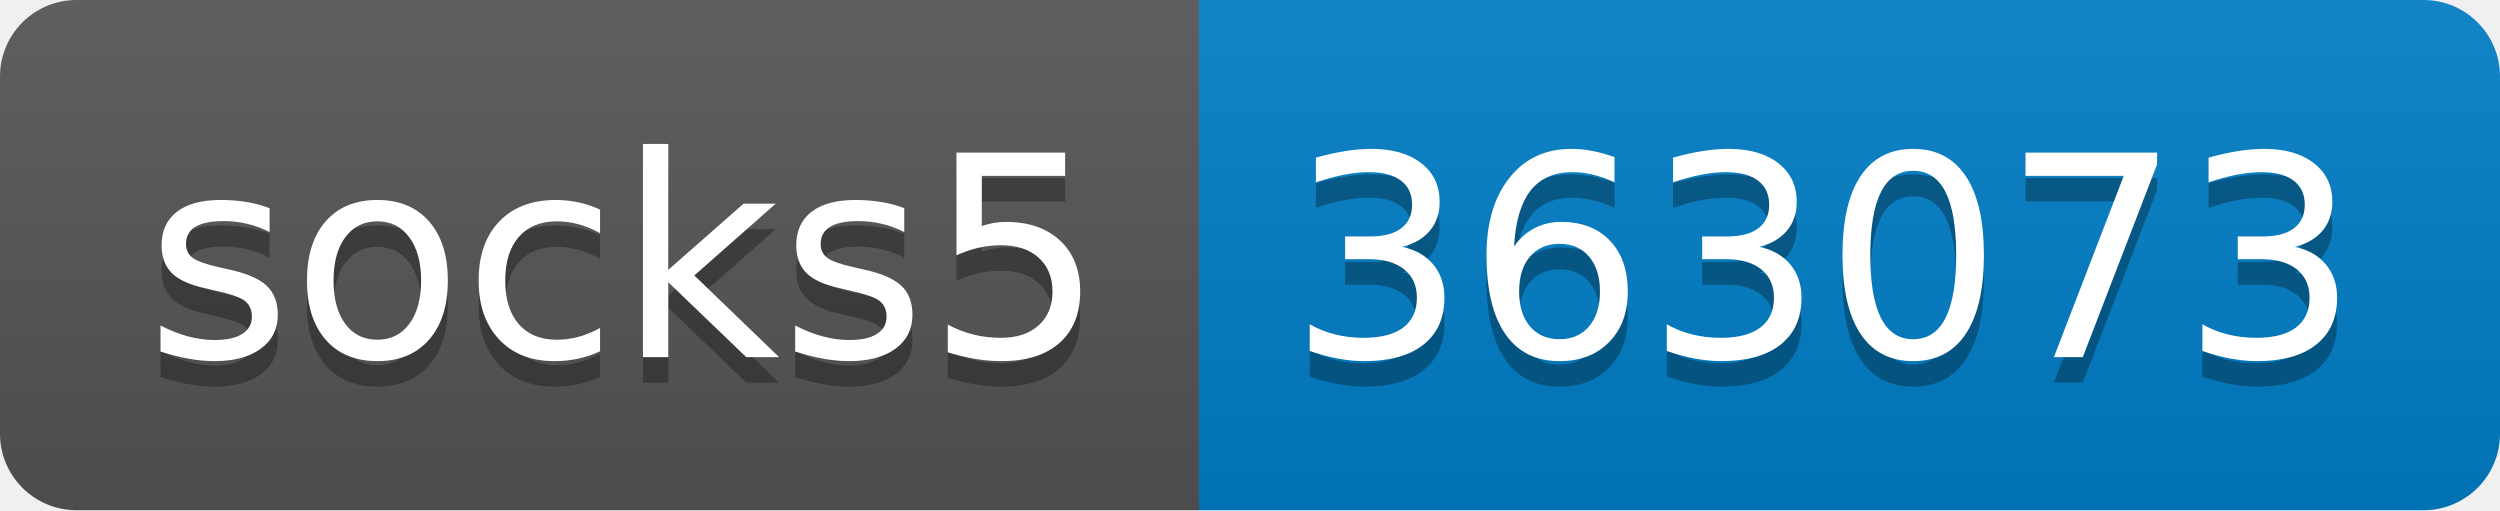
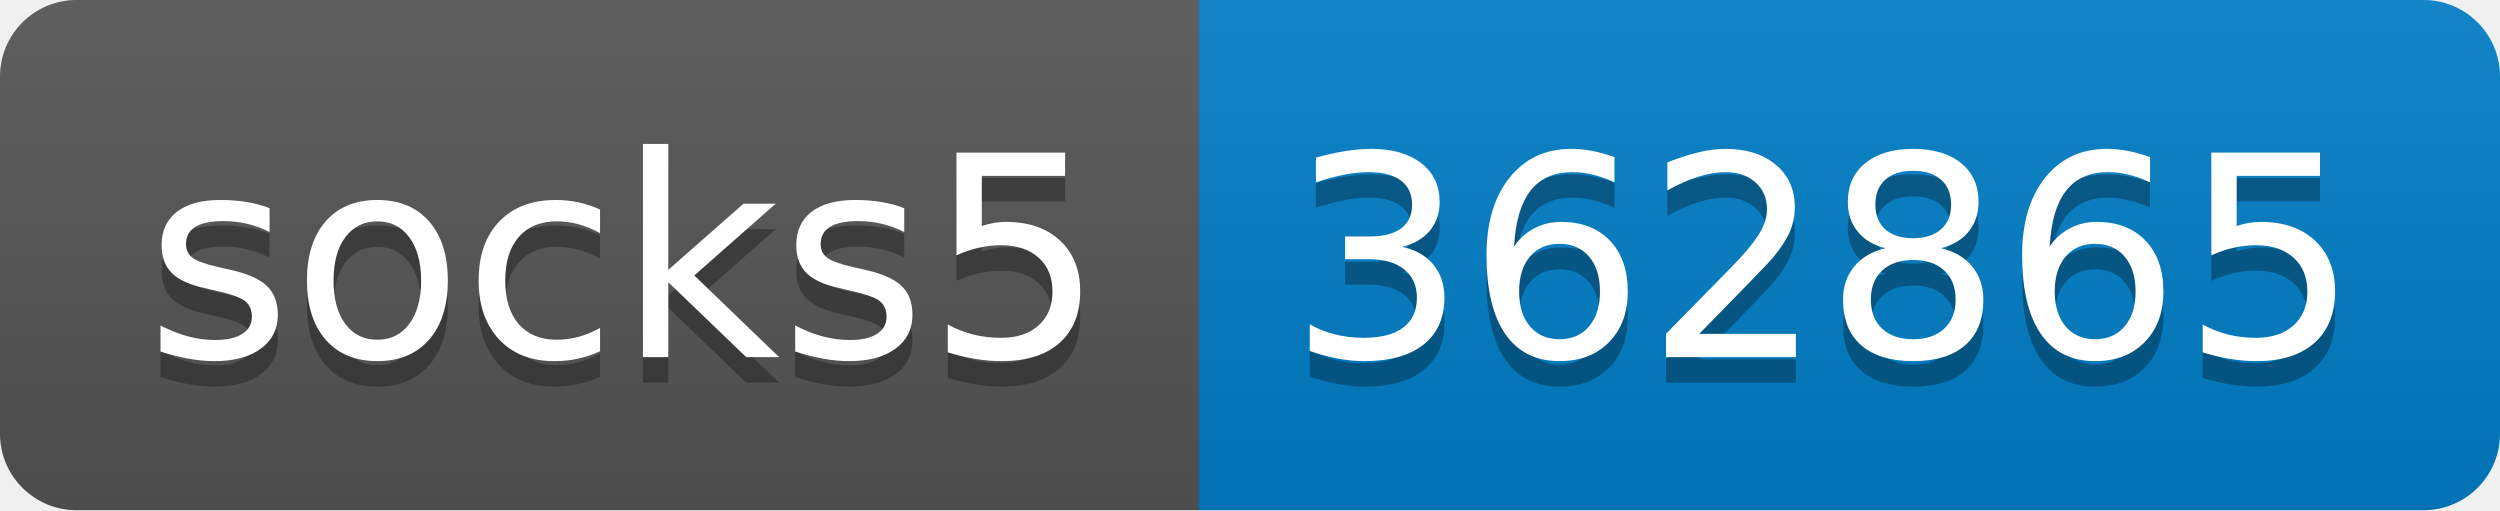
- <svg xmlns="http://www.w3.org/2000/svg" width="98" height="20" role="img" aria-label="socks5: 363073">
+ <svg xmlns="http://www.w3.org/2000/svg" width="98" height="20" role="img" aria-label="socks5: 362865">
  <linearGradient id="s" x2="0" y2="100%">
    <stop offset="0" stop-color="#bbb" stop-opacity=".1" />
    <stop offset="1" stop-opacity=".1" />
  </linearGradient>
  <clipPath id="r">
    <rect width="98" height="20" rx="3" fill="#fff" />
  </clipPath>
  <g clip-path="url(#r)">
    <rect width="47" height="20" fill="#555" />
    <rect x="47" width="51" height="20" fill="#007ec6" />
    <rect width="98" height="20" fill="url(#s)" />
  </g>
  <g fill="#fff" text-anchor="middle" font-family="Verdana,Geneva,DejaVu Sans,sans-serif" text-rendering="geometricPrecision" font-size="110">
    <text aria-hidden="true" x="245" y="150" fill="#010101" fill-opacity=".3" transform="scale(.1)" textLength="370">socks5</text>
    <text x="245" y="140" transform="scale(.1)" fill="#fff" textLength="370">socks5</text>
-     <text aria-hidden="true" x="715" y="150" fill="#010101" fill-opacity=".3" transform="scale(.1)" textLength="410">363073</text>
-     <text x="715" y="140" transform="scale(.1)" fill="#fff" textLength="410">363073</text>
+     <text aria-hidden="true" x="715" y="150" fill="#010101" fill-opacity=".3" transform="scale(.1)" textLength="410">362865</text>
+     <text x="715" y="140" transform="scale(.1)" fill="#fff" textLength="410">362865</text>
  </g>
</svg>
